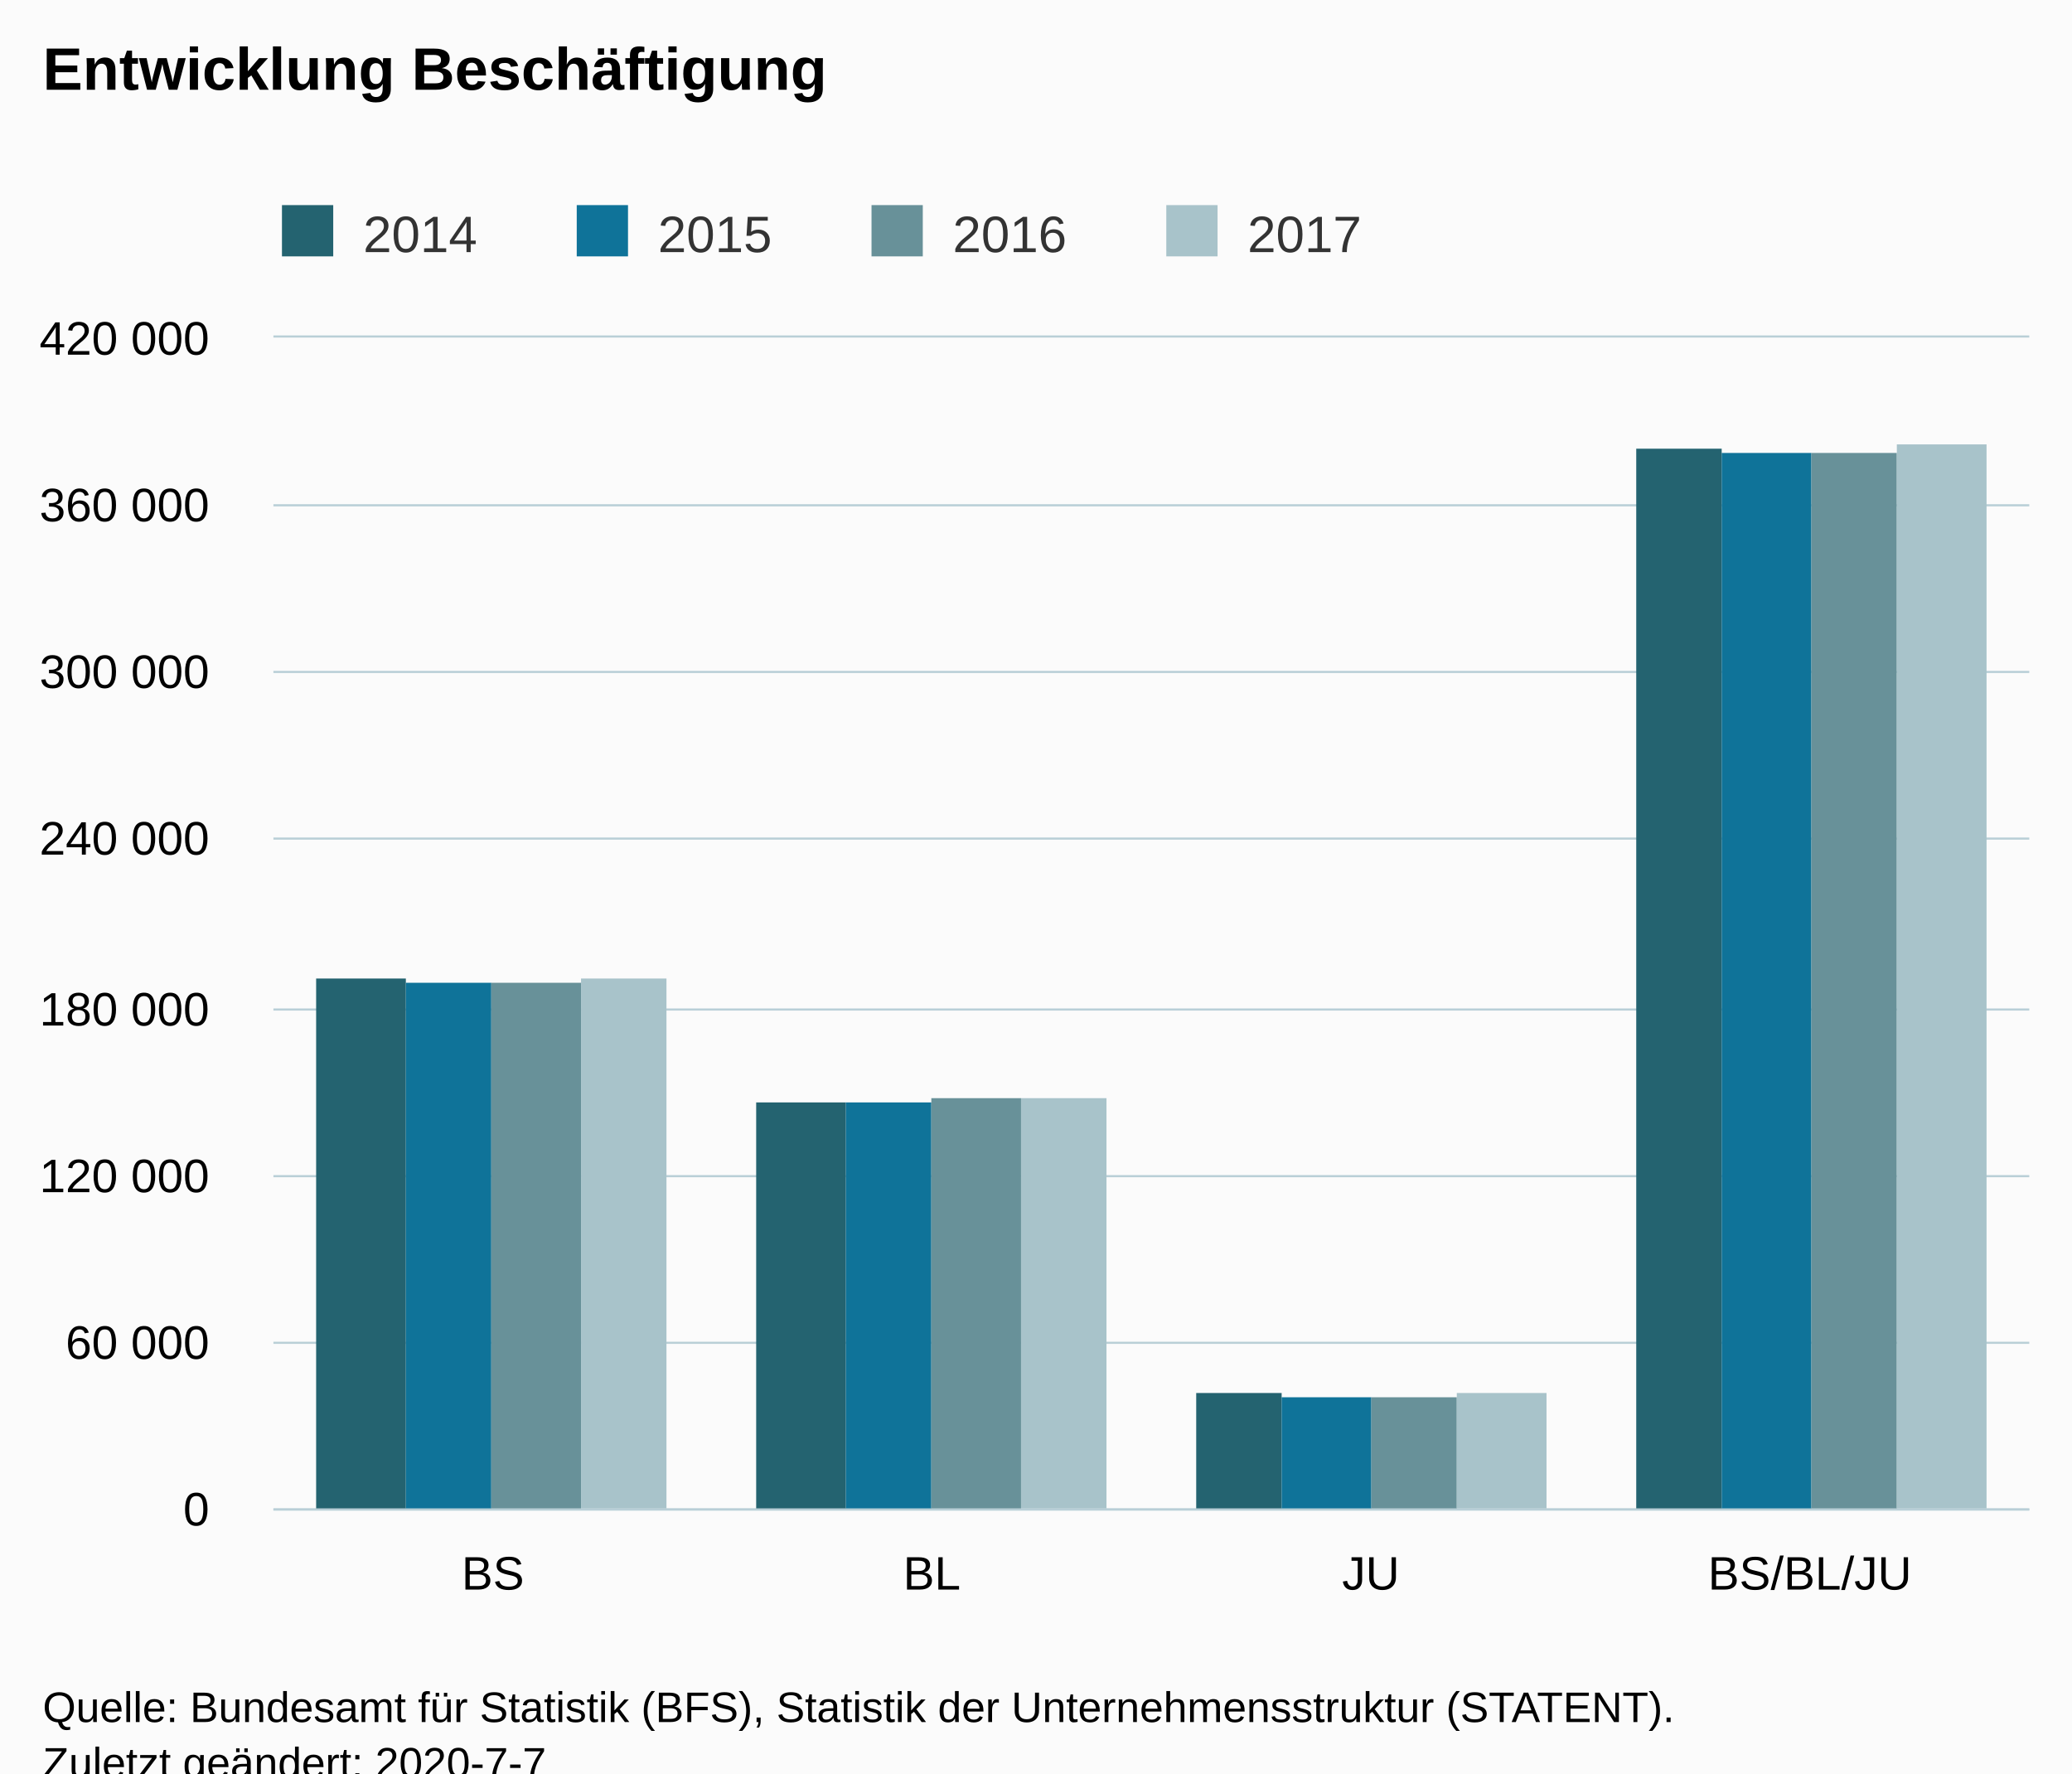
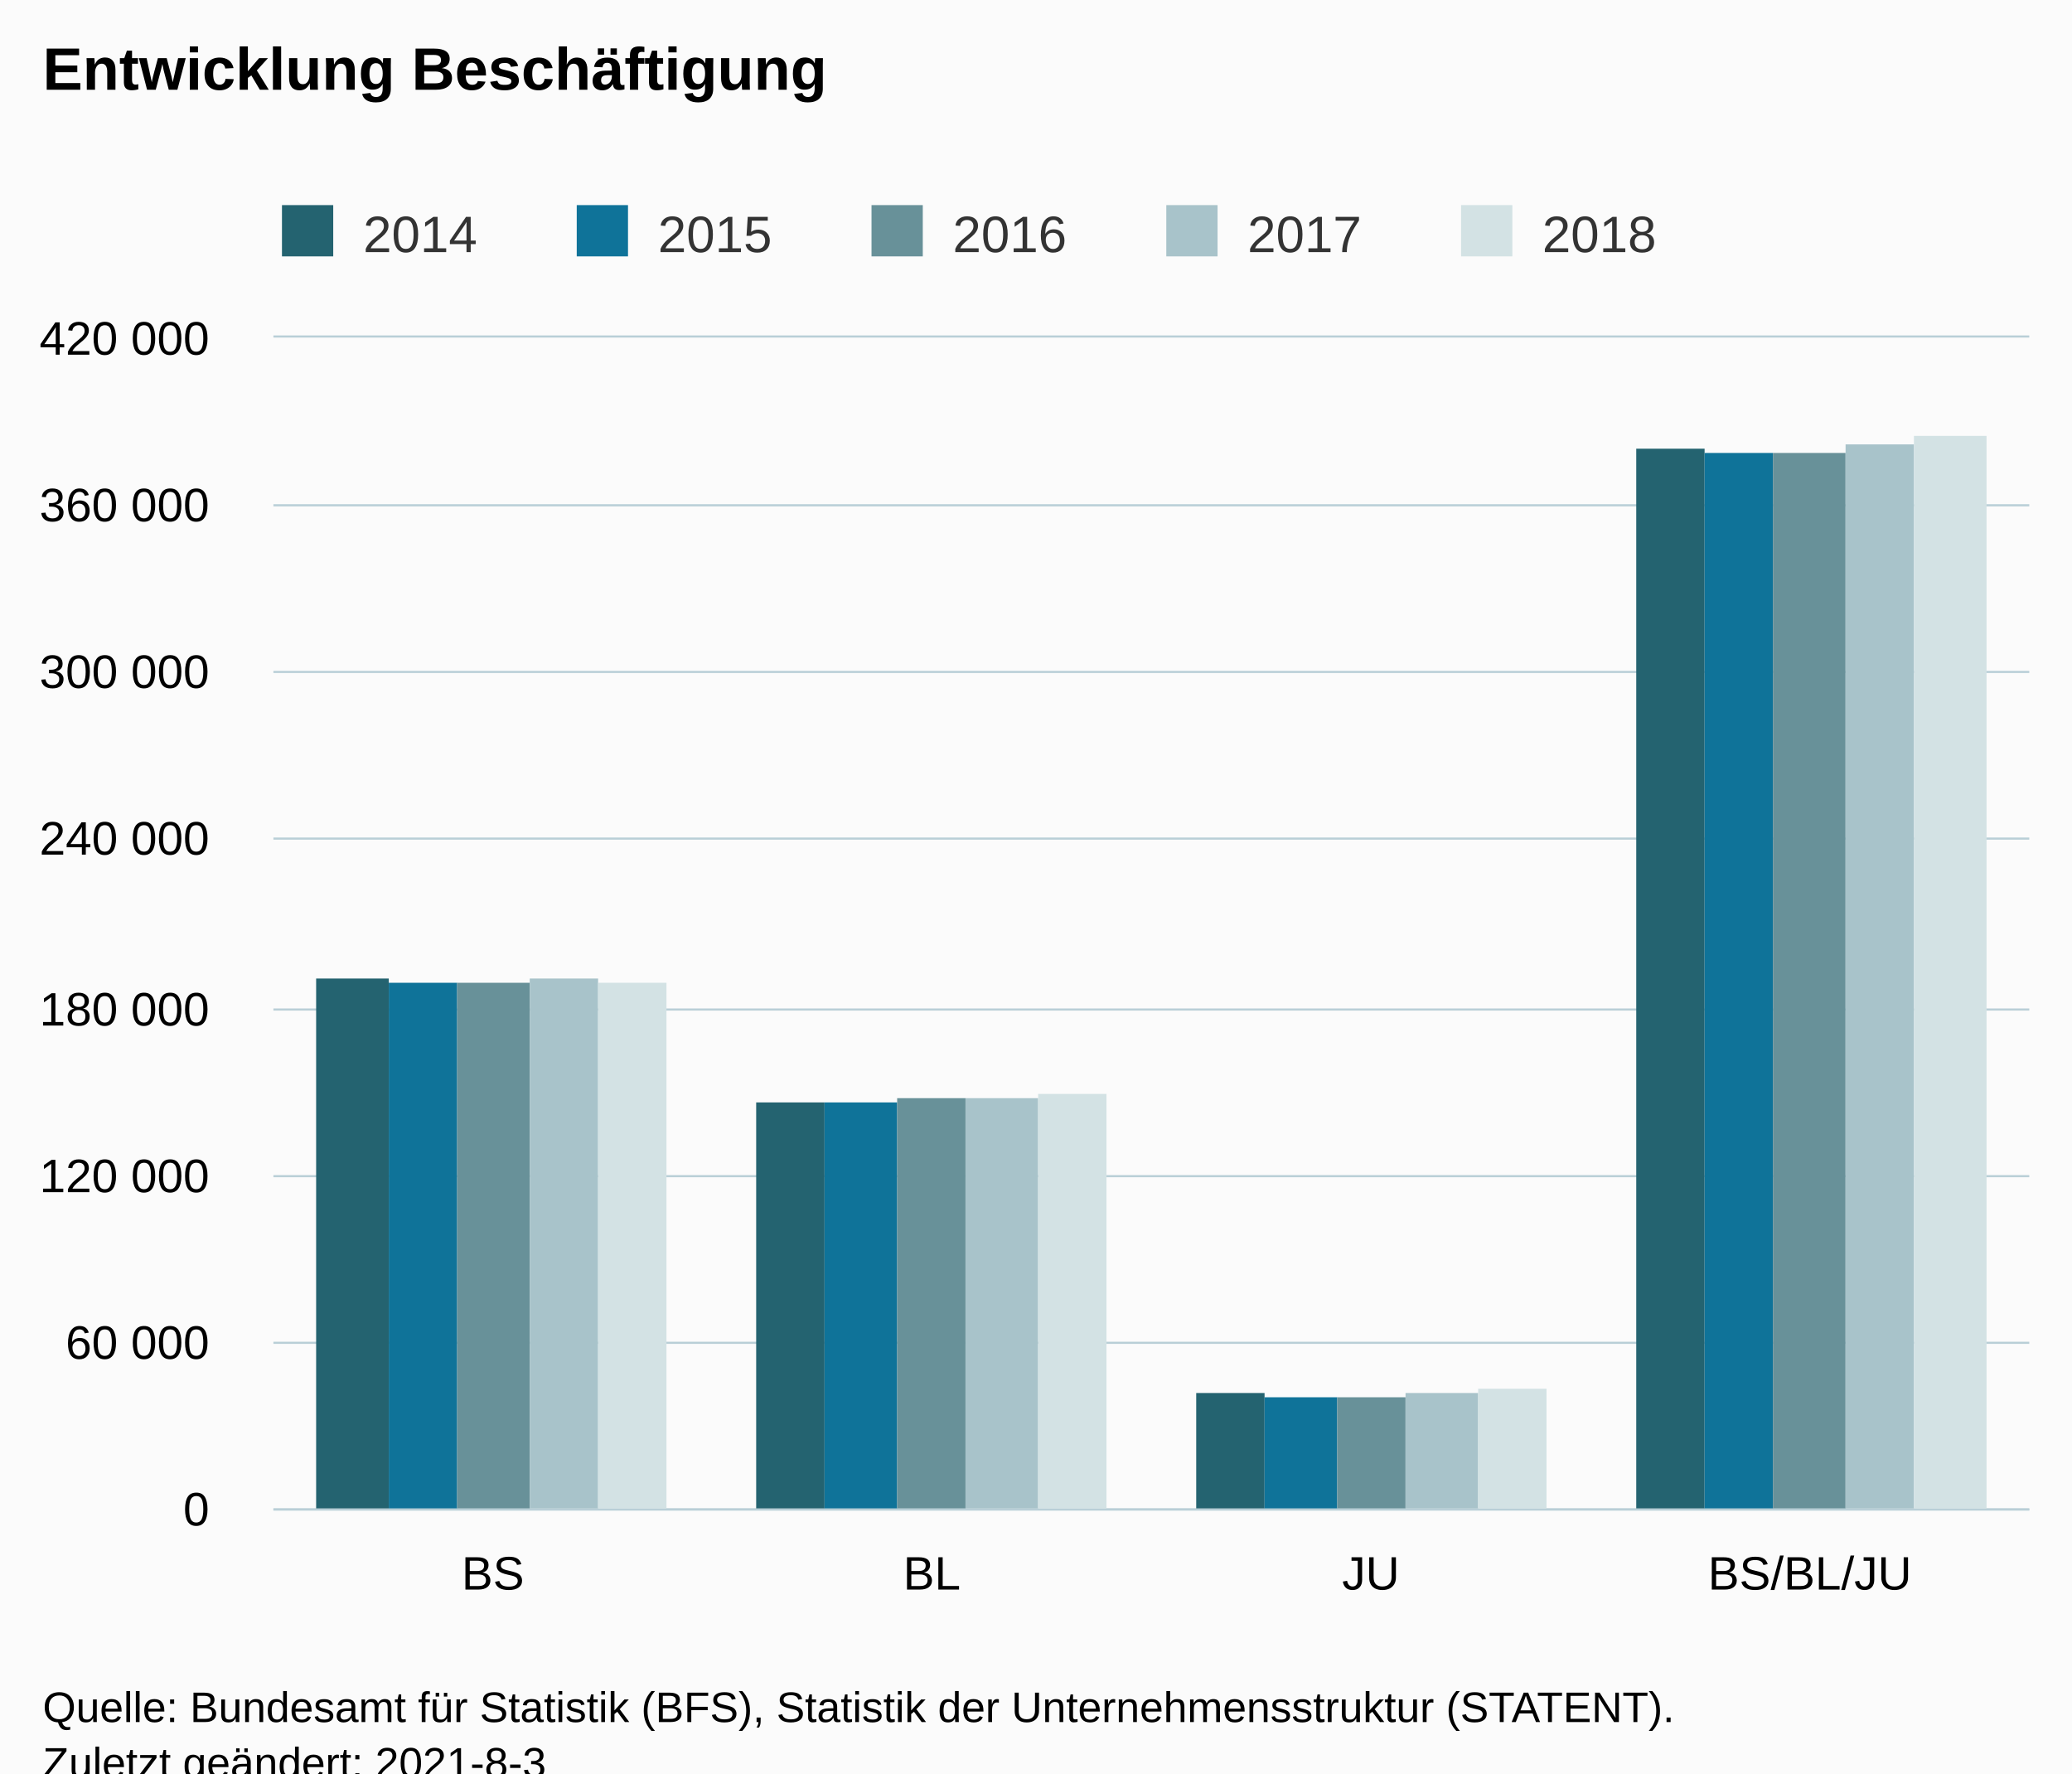
<svg xmlns="http://www.w3.org/2000/svg" version="1.1" class="highcharts-root" style="font-family:Arial;font-size:12px;" viewBox="0 0 485 415">
  <defs>
-     <clipPath id="highcharts-bel8d8g-6">
+     <clipPath id="highcharts-ozb1sl3-27-">
      <rect x="0" y="0" width="411" height="274" fill="none" />
    </clipPath>
-     <clipPath id="highcharts-bel8d8g-7">
+     <clipPath id="highcharts-ozb1sl3-32-">
      <rect x="0" y="0" width="411" height="274" fill="none" />
+     </clipPath>
+     <clipPath id="highcharts-ozb1sl3-49-">
+       <rect x="64" y="79" width="411" height="274" fill="none" />
    </clipPath>
  </defs>
  <rect fill="#fbfbfb" class="highcharts-background" x="0" y="0" width="485" height="428" rx="0" ry="0" />
  <rect fill="none" class="highcharts-plot-background" x="64" y="79" width="411" height="274" />
  <g class="highcharts-pane-group" data-z-index="0" />
-   <g class="highcharts-grid highcharts-xaxis-grid " data-z-index="1">
+   <g class="highcharts-grid highcharts-xaxis-grid" data-z-index="1">
    <path fill="none" data-z-index="1" class="highcharts-grid-line" d="M 166.5 79 L 166.5 353" opacity="1" />
    <path fill="none" data-z-index="1" class="highcharts-grid-line" d="M 269.5 79 L 269.5 353" opacity="1" />
    <path fill="none" data-z-index="1" class="highcharts-grid-line" d="M 371.5 79 L 371.5 353" opacity="1" />
    <path fill="none" data-z-index="1" class="highcharts-grid-line" d="M 474.5 79 L 474.5 353" opacity="1" />
    <path fill="none" data-z-index="1" class="highcharts-grid-line" d="M 63.5 79 L 63.5 353" opacity="1" />
  </g>
-   <g class="highcharts-grid highcharts-yaxis-grid " data-z-index="1">
+   <g class="highcharts-grid highcharts-yaxis-grid" data-z-index="1">
    <path fill="none" stroke="#B9CFD7" stroke-width="0.5" data-z-index="1" class="highcharts-grid-line" d="M 64 353.25 L 475 353.25" opacity="1" />
    <path fill="none" stroke="#B9CFD7" stroke-width="0.5" data-z-index="1" class="highcharts-grid-line" d="M 64 314.25 L 475 314.25" opacity="1" />
    <path fill="none" stroke="#B9CFD7" stroke-width="0.5" data-z-index="1" class="highcharts-grid-line" d="M 64 275.25 L 475 275.25" opacity="1" />
    <path fill="none" stroke="#B9CFD7" stroke-width="0.5" data-z-index="1" class="highcharts-grid-line" d="M 64 236.25 L 475 236.25" opacity="1" />
    <path fill="none" stroke="#B9CFD7" stroke-width="0.5" data-z-index="1" class="highcharts-grid-line" d="M 64 196.25 L 475 196.25" opacity="1" />
    <path fill="none" stroke="#B9CFD7" stroke-width="0.5" data-z-index="1" class="highcharts-grid-line" d="M 64 157.25 L 475 157.25" opacity="1" />
    <path fill="none" stroke="#B9CFD7" stroke-width="0.5" data-z-index="1" class="highcharts-grid-line" d="M 64 118.25 L 475 118.25" opacity="1" />
    <path fill="none" stroke="#B9CFD7" stroke-width="0.5" data-z-index="1" class="highcharts-grid-line" d="M 64 78.75 L 475 78.75" opacity="1" />
  </g>
  <rect fill="none" class="highcharts-plot-border" data-z-index="1" x="64" y="79" width="411" height="274" />
-   <g class="highcharts-axis highcharts-xaxis " data-z-index="2">
+   <g class="highcharts-axis highcharts-xaxis" data-z-index="2">
    <path fill="none" class="highcharts-axis-line" stroke="#B9CFD7" stroke-width="0.5" data-z-index="7" d="M 64 353.25 L 475 353.25" />
  </g>
-   <g class="highcharts-axis highcharts-yaxis " data-z-index="2">
+   <g class="highcharts-axis highcharts-yaxis" data-z-index="2">
    <path fill="none" class="highcharts-axis-line" data-z-index="7" d="M 64 79 L 64 353" />
  </g>
  <g class="highcharts-series-group" data-z-index="3">
-     <g data-z-index="0.1" class="highcharts-series highcharts-series-0 highcharts-column-series " transform="translate(64,79) scale(1 1)" clip-path="url(#highcharts-bel8d8g-7)">
-       <rect x="10" y="150" width="21" height="125" fill="#246370" class="highcharts-point" />
-       <rect x="113" y="179" width="21" height="96" fill="#246370" class="highcharts-point" />
-       <rect x="216" y="247" width="20" height="28" fill="#246370" class="highcharts-point" />
-       <rect x="319" y="26" width="20" height="249" fill="#246370" class="highcharts-point" />
+     <g class="highcharts-series highcharts-series-0 highcharts-column-series" data-z-index="0.1" opacity="1" transform="translate(64,79) scale(1 1)" clip-path="url(#highcharts-ozb1sl3-32-)">
+       <rect x="10" y="150" width="17" height="125" fill="#246370" opacity="1" class="highcharts-point" />
+       <rect x="113" y="179" width="16" height="96" fill="#246370" opacity="1" class="highcharts-point" />
+       <rect x="216" y="247" width="16" height="28" fill="#246370" opacity="1" class="highcharts-point" />
+       <rect x="319" y="26" width="16" height="249" fill="#246370" opacity="1" class="highcharts-point" />
    </g>
-     <g data-z-index="0.1" class="highcharts-markers highcharts-series-0 highcharts-column-series " transform="translate(64,79) scale(1 1)" clip-path="none" />
-     <g data-z-index="0.1" class="highcharts-series highcharts-series-1 highcharts-column-series " transform="translate(64,79) scale(1 1)" clip-path="url(#highcharts-bel8d8g-7)">
-       <rect x="31" y="151" width="20" height="124" fill="#0F7399" class="highcharts-point" />
-       <rect x="134" y="179" width="20" height="96" fill="#0F7399" class="highcharts-point" />
-       <rect x="236" y="248" width="21" height="27" fill="#0F7399" class="highcharts-point" />
-       <rect x="339" y="27" width="21" height="248" fill="#0F7399" class="highcharts-point" />
+     <g class="highcharts-markers highcharts-series-0 highcharts-column-series" data-z-index="0.1" opacity="1" transform="translate(64,79) scale(1 1)" clip-path="none" />
+     <g class="highcharts-series highcharts-series-1 highcharts-column-series" data-z-index="0.1" opacity="1" transform="translate(64,79) scale(1 1)" clip-path="url(#highcharts-ozb1sl3-32-)">
+       <rect x="27" y="151" width="16" height="124" fill="#0F7399" opacity="1" class="highcharts-point" />
+       <rect x="129" y="179" width="17" height="96" fill="#0F7399" opacity="1" class="highcharts-point" />
+       <rect x="232" y="248" width="17" height="27" fill="#0F7399" opacity="1" class="highcharts-point" />
+       <rect x="335" y="27" width="16" height="248" fill="#0F7399" opacity="1" class="highcharts-point" />
    </g>
-     <g data-z-index="0.1" class="highcharts-markers highcharts-series-1 highcharts-column-series " transform="translate(64,79) scale(1 1)" clip-path="none" />
-     <g data-z-index="0.1" class="highcharts-series highcharts-series-2 highcharts-column-series " transform="translate(64,79) scale(1 1)" clip-path="url(#highcharts-bel8d8g-7)">
-       <rect x="51" y="151" width="21" height="124" fill="#689199" class="highcharts-point" />
-       <rect x="154" y="178" width="21" height="97" fill="#689199" class="highcharts-point" />
-       <rect x="257" y="248" width="20" height="27" fill="#689199" class="highcharts-point" />
-       <rect x="360" y="27" width="20" height="248" fill="#689199" class="highcharts-point" />
+     <g class="highcharts-markers highcharts-series-1 highcharts-column-series" data-z-index="0.1" opacity="1" transform="translate(64,79) scale(1 1)" clip-path="none" />
+     <g class="highcharts-series highcharts-series-2 highcharts-column-series" data-z-index="0.1" opacity="1" transform="translate(64,79) scale(1 1)" clip-path="url(#highcharts-ozb1sl3-32-)">
+       <rect x="43" y="151" width="17" height="124" fill="#689199" opacity="1" class="highcharts-point" />
+       <rect x="146" y="178" width="16" height="97" fill="#689199" opacity="1" class="highcharts-point" />
+       <rect x="249" y="248" width="16" height="27" fill="#689199" opacity="1" class="highcharts-point" />
+       <rect x="351" y="27" width="17" height="248" fill="#689199" opacity="1" class="highcharts-point" />
    </g>
-     <g data-z-index="0.1" class="highcharts-markers highcharts-series-2 highcharts-column-series " transform="translate(64,79) scale(1 1)" clip-path="none" />
-     <g data-z-index="0.1" class="highcharts-series highcharts-series-3 highcharts-column-series " transform="translate(64,79) scale(1 1)" clip-path="url(#highcharts-bel8d8g-7)">
-       <rect x="72" y="150" width="20" height="125" fill="#A8C3CA" class="highcharts-point" />
-       <rect x="175" y="178" width="20" height="97" fill="#A8C3CA" class="highcharts-point" />
-       <rect x="277" y="247" width="21" height="28" fill="#A8C3CA" class="highcharts-point" />
-       <rect x="380" y="25" width="21" height="250" fill="#A8C3CA" class="highcharts-point" />
+     <g class="highcharts-markers highcharts-series-2 highcharts-column-series" data-z-index="0.1" opacity="1" transform="translate(64,79) scale(1 1)" clip-path="none" />
+     <g class="highcharts-series highcharts-series-3 highcharts-column-series" data-z-index="0.1" opacity="1" transform="translate(64,79) scale(1 1)" clip-path="url(#highcharts-ozb1sl3-32-)">
+       <rect x="60" y="150" width="16" height="125" fill="#A8C3CA" opacity="1" class="highcharts-point" />
+       <rect x="162" y="178" width="17" height="97" fill="#A8C3CA" opacity="1" class="highcharts-point" />
+       <rect x="265" y="247" width="17" height="28" fill="#A8C3CA" opacity="1" class="highcharts-point" />
+       <rect x="368" y="25" width="16" height="250" fill="#A8C3CA" opacity="1" class="highcharts-point" />
    </g>
-     <g data-z-index="0.1" class="highcharts-markers highcharts-series-3 highcharts-column-series " transform="translate(64,79) scale(1 1)" clip-path="none" />
+     <g class="highcharts-markers highcharts-series-3 highcharts-column-series" data-z-index="0.1" opacity="1" transform="translate(64,79) scale(1 1)" clip-path="none" />
+     <g class="highcharts-series highcharts-series-4 highcharts-column-series" data-z-index="0.1" opacity="1" transform="translate(64,79) scale(1 1)" clip-path="url(#highcharts-ozb1sl3-32-)">
+       <rect x="76" y="151" width="16" height="124" fill="#D3E2E4" opacity="1" class="highcharts-point" />
+       <rect x="179" y="177" width="16" height="98" fill="#D3E2E4" opacity="1" class="highcharts-point" />
+       <rect x="282" y="246" width="16" height="29" fill="#D3E2E4" opacity="1" class="highcharts-point" />
+       <rect x="384" y="23" width="17" height="252" fill="#D3E2E4" opacity="1" class="highcharts-point" />
+     </g>
+     <g class="highcharts-markers highcharts-series-4 highcharts-column-series" data-z-index="0.1" opacity="1" transform="translate(64,79) scale(1 1)" clip-path="none" />
  </g>
  <text x="10" text-anchor="start" class="highcharts-title" data-z-index="4" style="color:#000000;font-size:14px;font-weight:bold;fill:#000000;" y="21">
    <tspan>Entwicklung Beschäftigung</tspan>
  </text>
  <text x="10" text-anchor="start" class="highcharts-subtitle" data-z-index="4" style="color:#000000;font-size:12px;font-weight:normal;fill:#000000;" y="40" />
+   <text x="10" text-anchor="start" class="highcharts-caption" data-z-index="4" style="color:#666666;fill:#666666;" y="385" />
  <g class="highcharts-legend" data-z-index="7" transform="translate(56,41)">
-     <rect fill="none" class="highcharts-legend-box" rx="0" ry="0" x="0" y="0" width="272" height="26" visibility="visible" />
+     <rect fill="none" class="highcharts-legend-box" rx="0" ry="0" x="0" y="0" width="341" height="26" visibility="visible" />
    <g data-z-index="1">
      <g>
        <g class="highcharts-legend-item highcharts-column-series highcharts-color-undefined highcharts-series-0" data-z-index="1" transform="translate(8,3)">
-           <text x="21" style="color:#333333;font-size:12px;font-weight:normal;cursor:pointer;fill:#333333;" text-anchor="start" data-z-index="2" y="15">
+           <text x="21" style="color:#333333;cursor:pointer;font-size:12px;font-weight:normal;fill:#333333;" text-anchor="start" data-z-index="2" y="15">
            <tspan>2014</tspan>
          </text>
          <rect x="2" y="4" width="12" height="12" fill="#246370" class="highcharts-point" data-z-index="3" />
        </g>
        <g class="highcharts-legend-item highcharts-column-series highcharts-color-undefined highcharts-series-1" data-z-index="1" transform="translate(77,3)">
-           <text x="21" y="15" style="color:#333333;font-size:12px;font-weight:normal;cursor:pointer;fill:#333333;" text-anchor="start" data-z-index="2">
+           <text x="21" y="15" style="color:#333333;cursor:pointer;font-size:12px;font-weight:normal;fill:#333333;" text-anchor="start" data-z-index="2">
            <tspan>2015</tspan>
          </text>
          <rect x="2" y="4" width="12" height="12" fill="#0F7399" class="highcharts-point" data-z-index="3" />
        </g>
        <g class="highcharts-legend-item highcharts-column-series highcharts-color-undefined highcharts-series-2" data-z-index="1" transform="translate(146,3)">
-           <text x="21" y="15" style="color:#333333;font-size:12px;font-weight:normal;cursor:pointer;fill:#333333;" text-anchor="start" data-z-index="2">
+           <text x="21" y="15" style="color:#333333;cursor:pointer;font-size:12px;font-weight:normal;fill:#333333;" text-anchor="start" data-z-index="2">
            <tspan>2016</tspan>
          </text>
          <rect x="2" y="4" width="12" height="12" fill="#689199" class="highcharts-point" data-z-index="3" />
        </g>
        <g class="highcharts-legend-item highcharts-column-series highcharts-color-undefined highcharts-series-3" data-z-index="1" transform="translate(215,3)">
-           <text x="21" y="15" style="color:#333333;font-size:12px;font-weight:normal;cursor:pointer;fill:#333333;" text-anchor="start" data-z-index="2">
+           <text x="21" y="15" style="color:#333333;cursor:pointer;font-size:12px;font-weight:normal;fill:#333333;" text-anchor="start" data-z-index="2">
            <tspan>2017</tspan>
          </text>
          <rect x="2" y="4" width="12" height="12" fill="#A8C3CA" class="highcharts-point" data-z-index="3" />
        </g>
+         <g class="highcharts-legend-item highcharts-column-series highcharts-color-undefined highcharts-series-4" data-z-index="1" transform="translate(284,3)">
+           <text x="21" y="15" style="color:#333333;cursor:pointer;font-size:12px;font-weight:normal;fill:#333333;" text-anchor="start" data-z-index="2">
+             <tspan>2018</tspan>
+           </text>
+           <rect x="2" y="4" width="12" height="12" fill="#D3E2E4" class="highcharts-point" data-z-index="3" />
+         </g>
      </g>
    </g>
  </g>
-   <g class="highcharts-axis-labels highcharts-xaxis-labels " data-z-index="7">
+   <g class="highcharts-axis-labels highcharts-xaxis-labels" data-z-index="7">
    <text x="115.375" style="color:#000000;cursor:default;font-size:11px;fill:#000000;" text-anchor="middle" transform="translate(0,0)" y="372" opacity="1">BS</text>
    <text x="218.125" style="color:#000000;cursor:default;font-size:11px;fill:#000000;" text-anchor="middle" transform="translate(0,0)" y="372" opacity="1">BL</text>
    <text x="320.875" style="color:#000000;cursor:default;font-size:11px;fill:#000000;" text-anchor="middle" transform="translate(0,0)" y="372" opacity="1">JU</text>
    <text x="423.625" style="color:#000000;cursor:default;font-size:11px;fill:#000000;" text-anchor="middle" transform="translate(0,0)" y="372" opacity="1">BS/BL/JU</text>
  </g>
-   <g class="highcharts-axis-labels highcharts-yaxis-labels " data-z-index="7">
+   <g class="highcharts-axis-labels highcharts-yaxis-labels" data-z-index="7">
    <text x="49" style="color:#000000;cursor:default;font-size:11px;fill:#000000;" text-anchor="end" transform="translate(0,0)" y="357" opacity="1">0</text>
    <text x="49" style="color:#000000;cursor:default;font-size:11px;fill:#000000;" text-anchor="end" transform="translate(0,0)" y="318" opacity="1">
      <tspan>60 000</tspan>
    </text>
    <text x="49" style="color:#000000;cursor:default;font-size:11px;fill:#000000;" text-anchor="end" transform="translate(0,0)" y="279" opacity="1">
      <tspan>120 000</tspan>
    </text>
    <text x="49" style="color:#000000;cursor:default;font-size:11px;fill:#000000;" text-anchor="end" transform="translate(0,0)" y="240" opacity="1">
      <tspan>180 000</tspan>
    </text>
    <text x="49" style="color:#000000;cursor:default;font-size:11px;fill:#000000;" text-anchor="end" transform="translate(0,0)" y="200" opacity="1">
      <tspan>240 000</tspan>
    </text>
    <text x="49" style="color:#000000;cursor:default;font-size:11px;fill:#000000;" text-anchor="end" transform="translate(0,0)" y="161" opacity="1">
      <tspan>300 000</tspan>
    </text>
    <text x="49" style="color:#000000;cursor:default;font-size:11px;fill:#000000;" text-anchor="end" transform="translate(0,0)" y="122" opacity="1">
      <tspan>360 000</tspan>
    </text>
    <text x="49" style="color:#000000;cursor:default;font-size:11px;fill:#000000;" text-anchor="end" transform="translate(0,0)" y="83" opacity="1">
      <tspan>420 000</tspan>
    </text>
  </g>
  <text x="10" class="highcharts-credits" text-anchor="start" data-z-index="8" style="cursor:default;color:#000000;font-size:10px;fill:#000000;" y="403">
    <tspan>Quelle: Bundesamt für Statistik (BFS), Statistik der Unternehmensstruktur (STATENT).</tspan>
-     <tspan x="10" dy="13">Zuletzt geändert: 2020-7-7</tspan>
+     <tspan x="10" dy="13">Zuletzt geändert: 2021-8-3</tspan>
  </text>
+   <g class="highcharts-control-points" data-z-index="99" clip-path="url(#highcharts-ozb1sl3-49-)" />
</svg>
